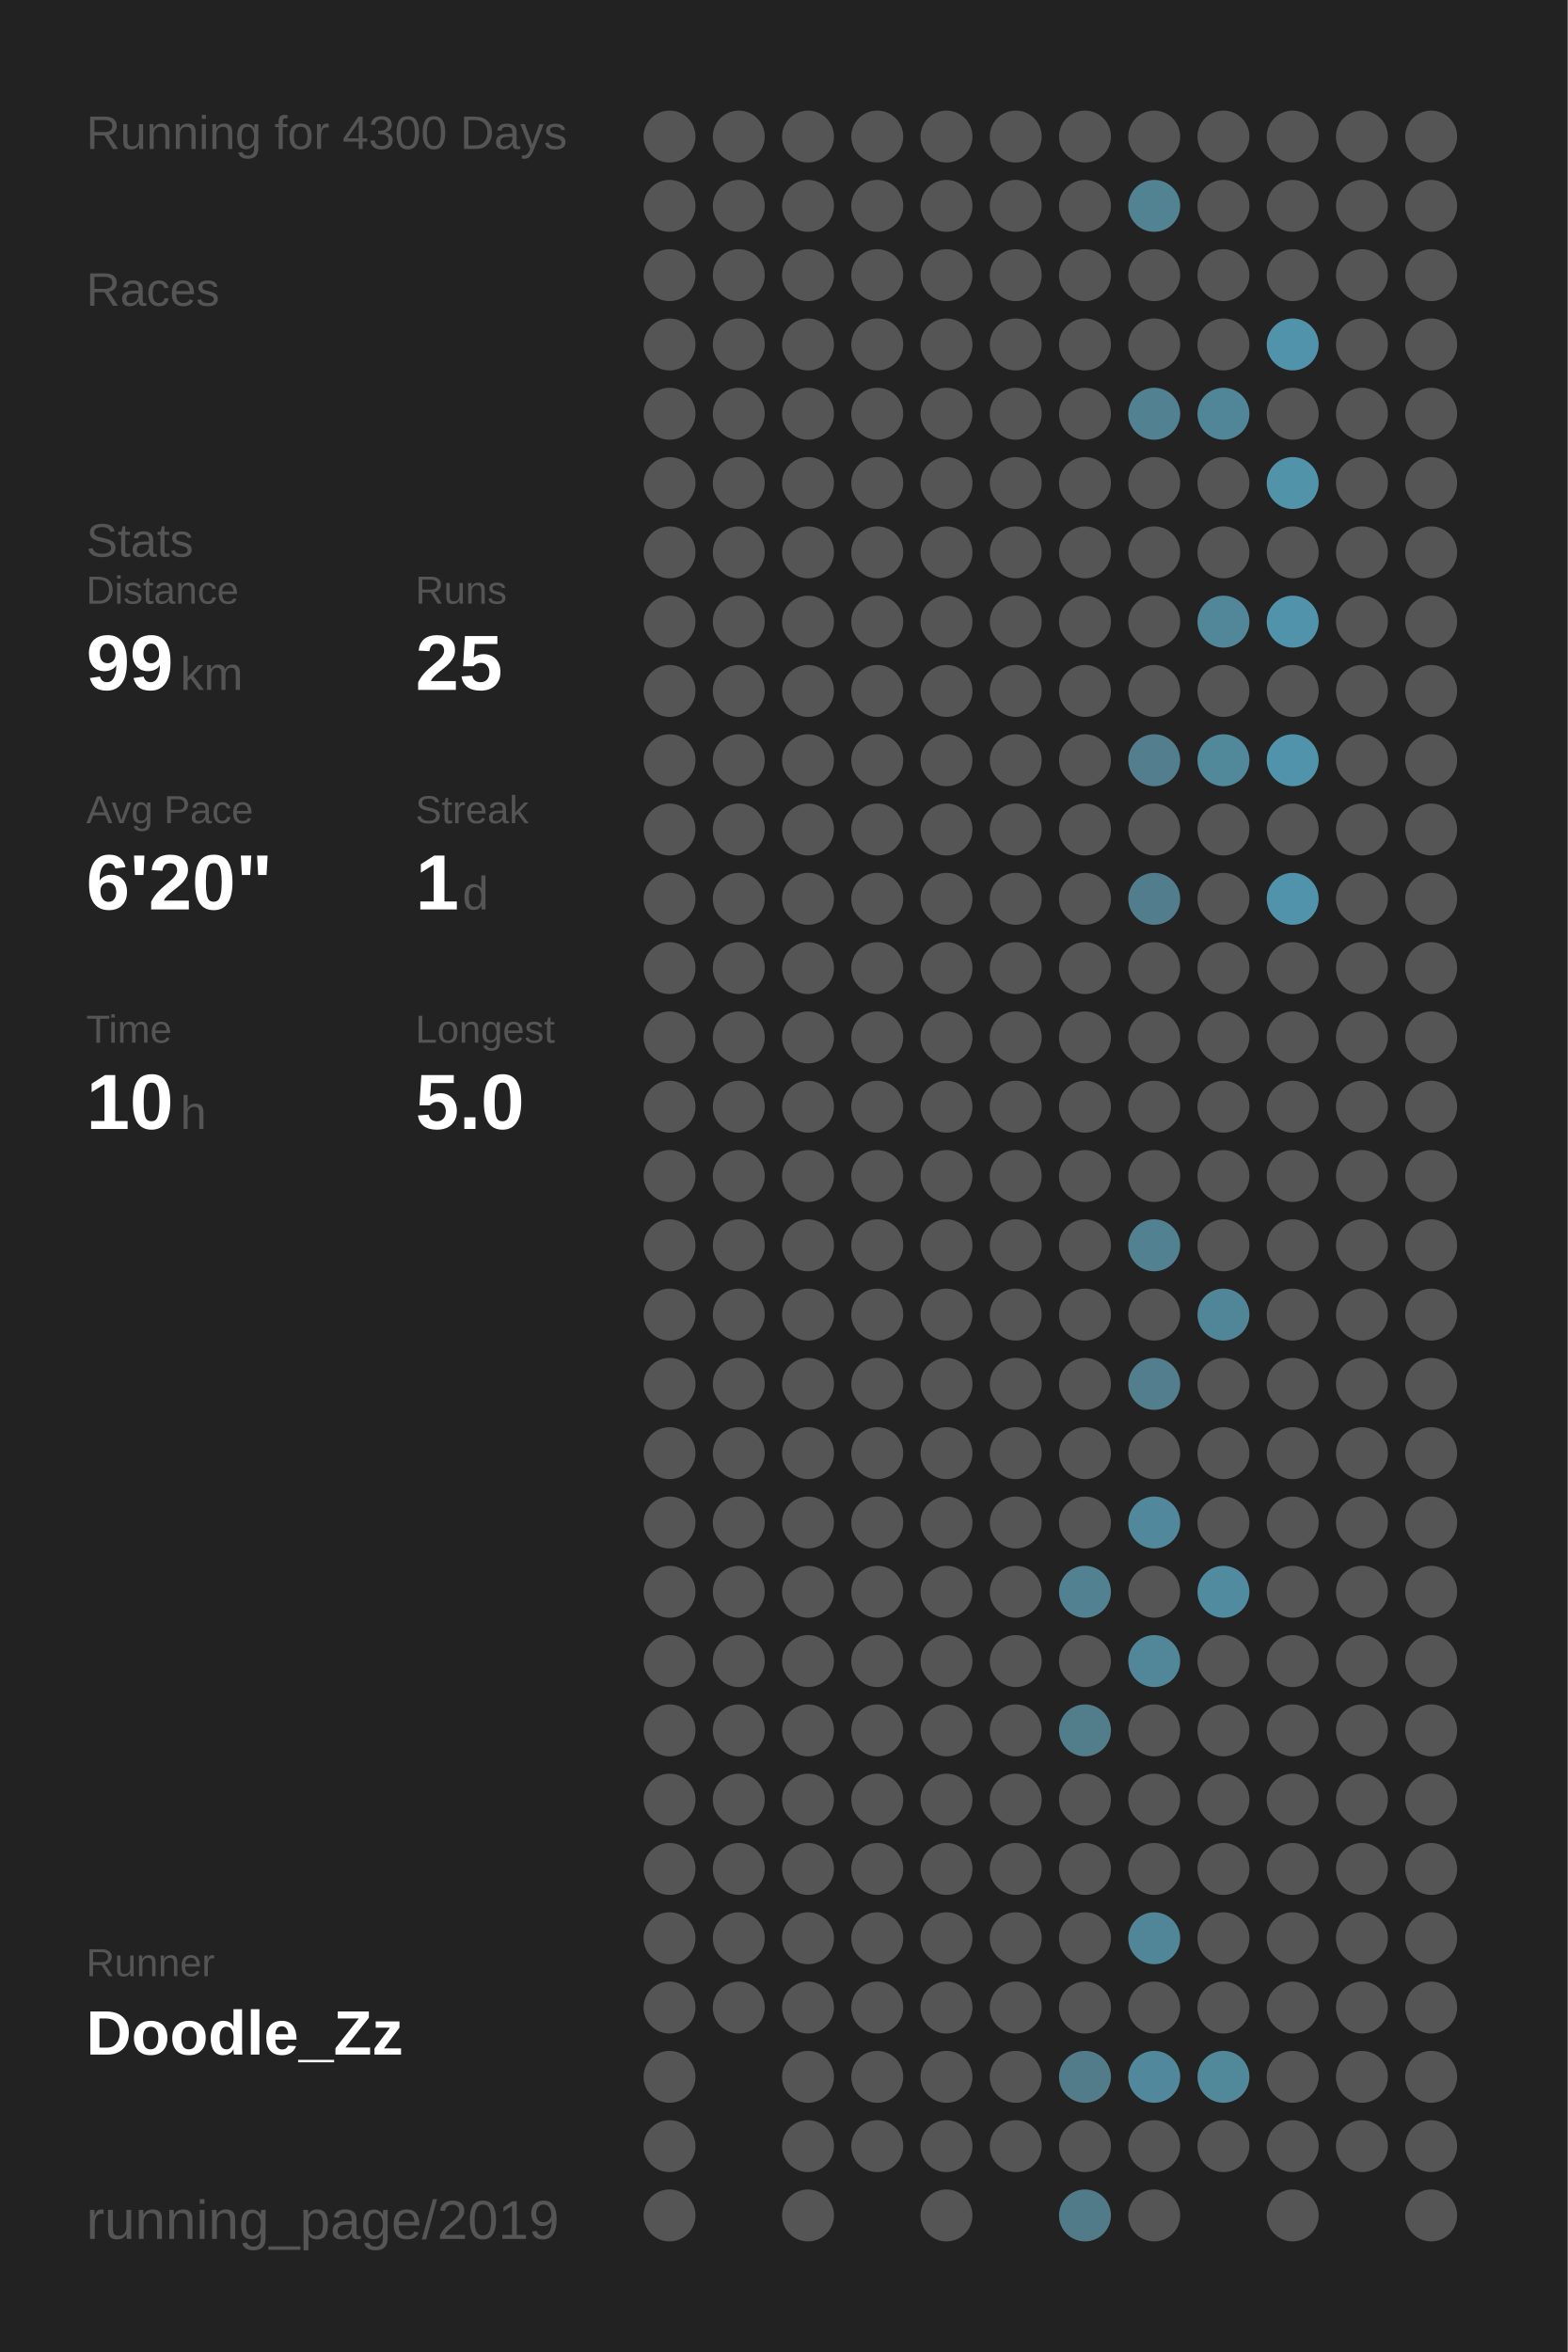
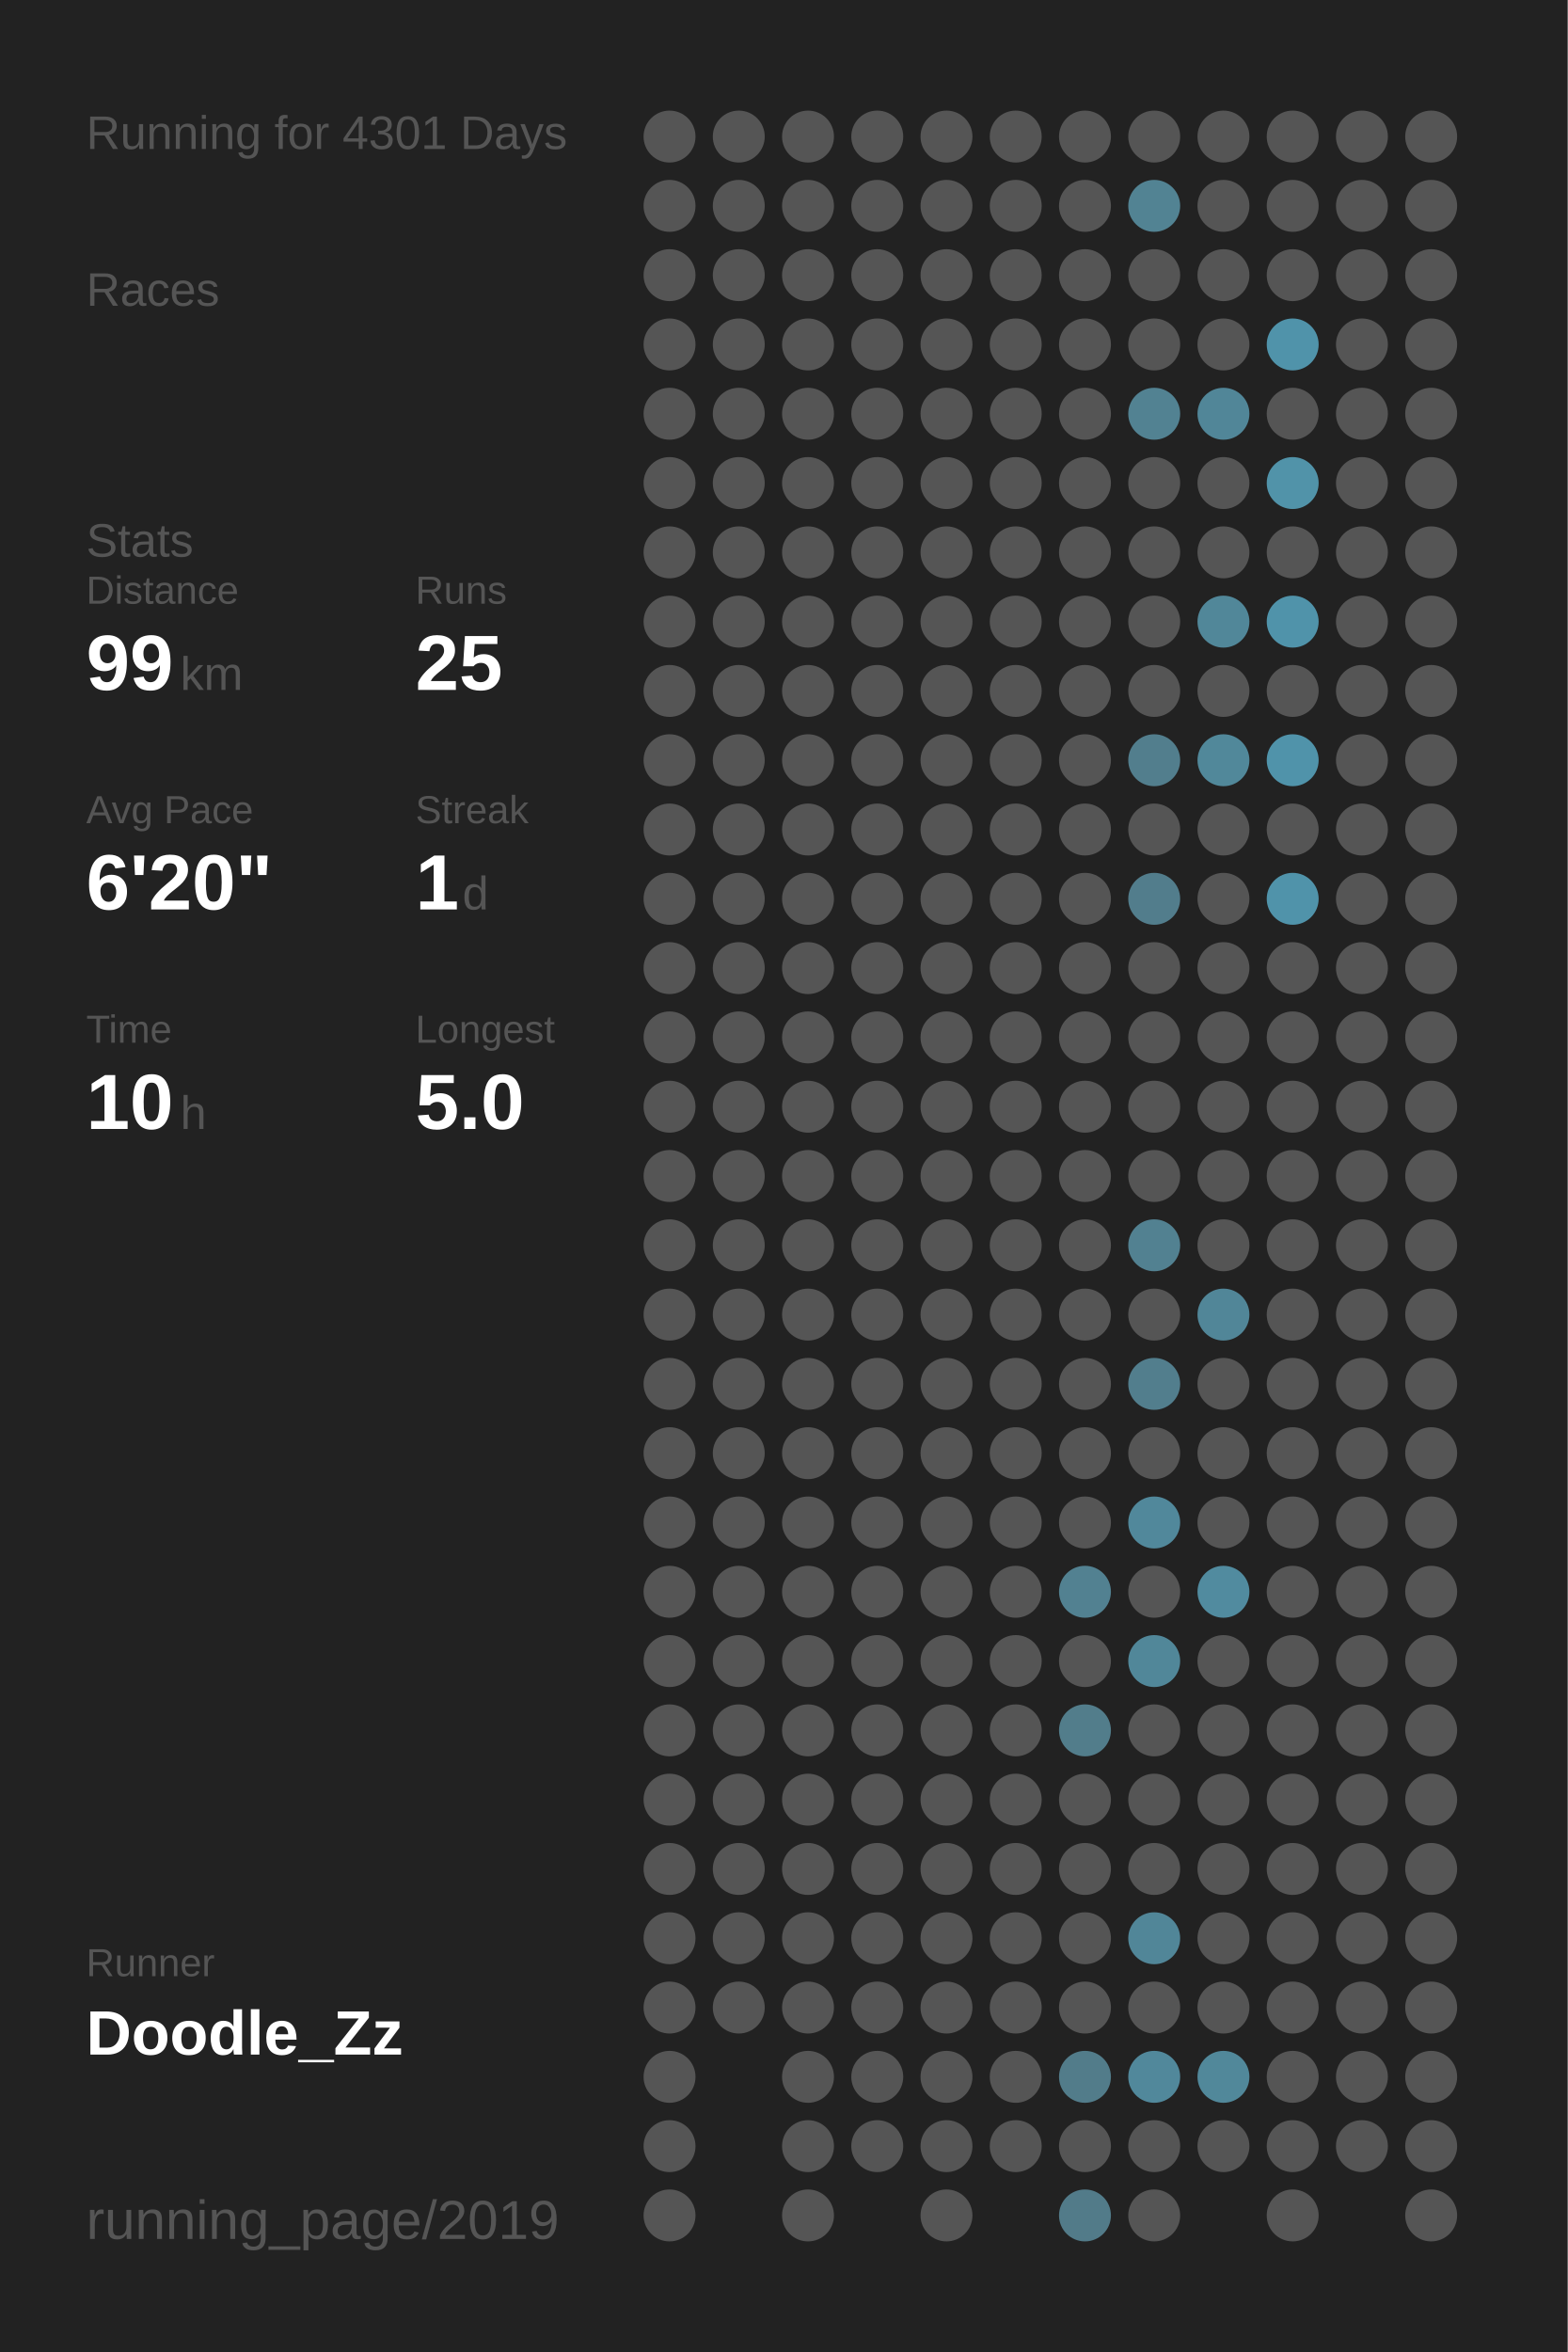
<svg xmlns="http://www.w3.org/2000/svg" baseProfile="full" height="300mm" version="1.1" viewBox="0,0,200,300" width="200mm">
  <defs />
  <rect fill="#222222" height="300" width="200" x="0" y="0" />
-   <text fill="#555555" style="font-size:6px; font-family:Arial;" x="11" y="19">Running for 4300 Days</text>
+   <text fill="#555555" style="font-size:6px; font-family:Arial;" x="11" y="19">Running for 4301 Days</text>
  <text fill="#555555" style="font-size:6px; font-family:Arial;" x="11" y="39">Races</text>
  <text fill="#555555" style="font-size:6px; font-family:Arial;" x="11" y="71">Stats</text>
  <text fill="#555555" style="font-size:5px; font-family:Arial;" x="11" y="77">Distance</text>
  <text fill="#FFFFFF" style="font-size:10px; font-family:Arial; font-weight:bold;" x="11" y="88">99</text>
  <text fill="#555555" style="font-size:6px; font-family:Arial;" x="23" y="88">km</text>
  <text fill="#555555" style="font-size:5px; font-family:Arial;" x="53" y="77">Runs</text>
  <text fill="#FFFFFF" style="font-size:10px; font-family:Arial; font-weight:bold;" x="53" y="88">25</text>
  <text fill="#555555" style="font-size:5px; font-family:Arial;" x="11" y="105">Avg Pace</text>
  <text fill="#FFFFFF" style="font-size:10px; font-family:Arial; font-weight:bold;" x="11" y="116">6'20"</text>
  <text fill="#555555" style="font-size:5px; font-family:Arial;" x="53" y="105">Streak</text>
  <text fill="#FFFFFF" style="font-size:10px; font-family:Arial; font-weight:bold;" x="53" y="116">1</text>
  <text fill="#555555" style="font-size:6px; font-family:Arial;" x="59" y="116">d</text>
  <text fill="#555555" style="font-size:5px; font-family:Arial;" x="11" y="133">Time</text>
  <text fill="#FFFFFF" style="font-size:10px; font-family:Arial; font-weight:bold;" x="11" y="144">10</text>
  <text fill="#555555" style="font-size:6px; font-family:Arial;" x="23" y="144">h</text>
  <text fill="#555555" style="font-size:5px; font-family:Arial;" x="53" y="133">Longest</text>
  <text fill="#FFFFFF" style="font-size:10px; font-family:Arial; font-weight:bold;" x="53" y="144">5.0</text>
  <text fill="#555555" style="font-size:5px; font-family:Arial;" x="11" y="252.065">Runner</text>
  <text fill="#FFFFFF" style="font-size:8px; font-family:Arial; font-weight:bold;" x="11" y="262.065">Doodle_Zz</text>
  <text fill="#555555" style="font-size:7px; font-family:Arial;" x="11" y="285.581">running_page/2019</text>
  <circle cx="85.417" cy="17.419" fill="#555555" r="3.312" />
  <circle cx="85.417" cy="26.258" fill="#555555" r="3.312" />
  <circle cx="85.417" cy="35.097" fill="#555555" r="3.312" />
  <circle cx="85.417" cy="43.935" fill="#555555" r="3.312" />
  <circle cx="85.417" cy="52.774" fill="#555555" r="3.312" />
  <circle cx="85.417" cy="61.613" fill="#555555" r="3.312" />
  <circle cx="85.417" cy="70.452" fill="#555555" r="3.312" />
  <circle cx="85.417" cy="79.29" fill="#555555" r="3.312" />
  <circle cx="85.417" cy="88.129" fill="#555555" r="3.312" />
  <circle cx="85.417" cy="96.968" fill="#555555" r="3.312" />
  <circle cx="85.417" cy="105.806" fill="#555555" r="3.312" />
  <circle cx="85.417" cy="114.645" fill="#555555" r="3.312" />
  <circle cx="85.417" cy="123.484" fill="#555555" r="3.312" />
  <circle cx="85.417" cy="132.323" fill="#555555" r="3.312" />
  <circle cx="85.417" cy="141.161" fill="#555555" r="3.312" />
  <circle cx="85.417" cy="150" fill="#555555" r="3.312" />
  <circle cx="85.417" cy="158.839" fill="#555555" r="3.312" />
  <circle cx="85.417" cy="167.677" fill="#555555" r="3.312" />
  <circle cx="85.417" cy="176.516" fill="#555555" r="3.312" />
  <circle cx="85.417" cy="185.355" fill="#555555" r="3.312" />
  <circle cx="85.417" cy="194.194" fill="#555555" r="3.312" />
  <circle cx="85.417" cy="203.032" fill="#555555" r="3.312" />
  <circle cx="85.417" cy="211.871" fill="#555555" r="3.312" />
  <circle cx="85.417" cy="220.71" fill="#555555" r="3.312" />
  <circle cx="85.417" cy="229.548" fill="#555555" r="3.312" />
  <circle cx="85.417" cy="238.387" fill="#555555" r="3.312" />
  <circle cx="85.417" cy="247.226" fill="#555555" r="3.312" />
  <circle cx="85.417" cy="256.065" fill="#555555" r="3.312" />
  <circle cx="85.417" cy="264.903" fill="#555555" r="3.312" />
  <circle cx="85.417" cy="273.742" fill="#555555" r="3.312" />
  <circle cx="85.417" cy="282.581" fill="#555555" r="3.312" />
  <circle cx="94.25" cy="17.419" fill="#555555" r="3.312" />
  <circle cx="94.25" cy="26.258" fill="#555555" r="3.312" />
  <circle cx="94.25" cy="35.097" fill="#555555" r="3.312" />
  <circle cx="94.25" cy="43.935" fill="#555555" r="3.312" />
  <circle cx="94.25" cy="52.774" fill="#555555" r="3.312" />
  <circle cx="94.25" cy="61.613" fill="#555555" r="3.312" />
  <circle cx="94.25" cy="70.452" fill="#555555" r="3.312" />
  <circle cx="94.25" cy="79.29" fill="#555555" r="3.312" />
  <circle cx="94.25" cy="88.129" fill="#555555" r="3.312" />
  <circle cx="94.25" cy="96.968" fill="#555555" r="3.312" />
  <circle cx="94.25" cy="105.806" fill="#555555" r="3.312" />
  <circle cx="94.25" cy="114.645" fill="#555555" r="3.312" />
  <circle cx="94.25" cy="123.484" fill="#555555" r="3.312" />
  <circle cx="94.25" cy="132.323" fill="#555555" r="3.312" />
  <circle cx="94.25" cy="141.161" fill="#555555" r="3.312" />
  <circle cx="94.25" cy="150" fill="#555555" r="3.312" />
  <circle cx="94.25" cy="158.839" fill="#555555" r="3.312" />
  <circle cx="94.25" cy="167.677" fill="#555555" r="3.312" />
  <circle cx="94.25" cy="176.516" fill="#555555" r="3.312" />
  <circle cx="94.25" cy="185.355" fill="#555555" r="3.312" />
  <circle cx="94.25" cy="194.194" fill="#555555" r="3.312" />
  <circle cx="94.25" cy="203.032" fill="#555555" r="3.312" />
  <circle cx="94.25" cy="211.871" fill="#555555" r="3.312" />
  <circle cx="94.25" cy="220.71" fill="#555555" r="3.312" />
  <circle cx="94.25" cy="229.548" fill="#555555" r="3.312" />
  <circle cx="94.25" cy="238.387" fill="#555555" r="3.312" />
  <circle cx="94.25" cy="247.226" fill="#555555" r="3.312" />
  <circle cx="94.25" cy="256.065" fill="#555555" r="3.312" />
  <circle cx="103.083" cy="17.419" fill="#555555" r="3.312" />
  <circle cx="103.083" cy="26.258" fill="#555555" r="3.312" />
  <circle cx="103.083" cy="35.097" fill="#555555" r="3.312" />
  <circle cx="103.083" cy="43.935" fill="#555555" r="3.312" />
  <circle cx="103.083" cy="52.774" fill="#555555" r="3.312" />
  <circle cx="103.083" cy="61.613" fill="#555555" r="3.312" />
  <circle cx="103.083" cy="70.452" fill="#555555" r="3.312" />
  <circle cx="103.083" cy="79.29" fill="#555555" r="3.312" />
  <circle cx="103.083" cy="88.129" fill="#555555" r="3.312" />
  <circle cx="103.083" cy="96.968" fill="#555555" r="3.312" />
  <circle cx="103.083" cy="105.806" fill="#555555" r="3.312" />
  <circle cx="103.083" cy="114.645" fill="#555555" r="3.312" />
  <circle cx="103.083" cy="123.484" fill="#555555" r="3.312" />
  <circle cx="103.083" cy="132.323" fill="#555555" r="3.312" />
  <circle cx="103.083" cy="141.161" fill="#555555" r="3.312" />
  <circle cx="103.083" cy="150" fill="#555555" r="3.312" />
  <circle cx="103.083" cy="158.839" fill="#555555" r="3.312" />
  <circle cx="103.083" cy="167.677" fill="#555555" r="3.312" />
  <circle cx="103.083" cy="176.516" fill="#555555" r="3.312" />
  <circle cx="103.083" cy="185.355" fill="#555555" r="3.312" />
  <circle cx="103.083" cy="194.194" fill="#555555" r="3.312" />
  <circle cx="103.083" cy="203.032" fill="#555555" r="3.312" />
  <circle cx="103.083" cy="211.871" fill="#555555" r="3.312" />
  <circle cx="103.083" cy="220.71" fill="#555555" r="3.312" />
  <circle cx="103.083" cy="229.548" fill="#555555" r="3.312" />
  <circle cx="103.083" cy="238.387" fill="#555555" r="3.312" />
  <circle cx="103.083" cy="247.226" fill="#555555" r="3.312" />
  <circle cx="103.083" cy="256.065" fill="#555555" r="3.312" />
  <circle cx="103.083" cy="264.903" fill="#555555" r="3.312" />
  <circle cx="103.083" cy="273.742" fill="#555555" r="3.312" />
  <circle cx="103.083" cy="282.581" fill="#555555" r="3.312" />
  <circle cx="111.917" cy="17.419" fill="#555555" r="3.312" />
  <circle cx="111.917" cy="26.258" fill="#555555" r="3.312" />
  <circle cx="111.917" cy="35.097" fill="#555555" r="3.312" />
  <circle cx="111.917" cy="43.935" fill="#555555" r="3.312" />
  <circle cx="111.917" cy="52.774" fill="#555555" r="3.312" />
  <circle cx="111.917" cy="61.613" fill="#555555" r="3.312" />
  <circle cx="111.917" cy="70.452" fill="#555555" r="3.312" />
  <circle cx="111.917" cy="79.29" fill="#555555" r="3.312" />
  <circle cx="111.917" cy="88.129" fill="#555555" r="3.312" />
  <circle cx="111.917" cy="96.968" fill="#555555" r="3.312" />
  <circle cx="111.917" cy="105.806" fill="#555555" r="3.312" />
  <circle cx="111.917" cy="114.645" fill="#555555" r="3.312" />
  <circle cx="111.917" cy="123.484" fill="#555555" r="3.312" />
  <circle cx="111.917" cy="132.323" fill="#555555" r="3.312" />
  <circle cx="111.917" cy="141.161" fill="#555555" r="3.312" />
  <circle cx="111.917" cy="150" fill="#555555" r="3.312" />
  <circle cx="111.917" cy="158.839" fill="#555555" r="3.312" />
  <circle cx="111.917" cy="167.677" fill="#555555" r="3.312" />
  <circle cx="111.917" cy="176.516" fill="#555555" r="3.312" />
  <circle cx="111.917" cy="185.355" fill="#555555" r="3.312" />
  <circle cx="111.917" cy="194.194" fill="#555555" r="3.312" />
  <circle cx="111.917" cy="203.032" fill="#555555" r="3.312" />
  <circle cx="111.917" cy="211.871" fill="#555555" r="3.312" />
  <circle cx="111.917" cy="220.71" fill="#555555" r="3.312" />
  <circle cx="111.917" cy="229.548" fill="#555555" r="3.312" />
  <circle cx="111.917" cy="238.387" fill="#555555" r="3.312" />
  <circle cx="111.917" cy="247.226" fill="#555555" r="3.312" />
  <circle cx="111.917" cy="256.065" fill="#555555" r="3.312" />
  <circle cx="111.917" cy="264.903" fill="#555555" r="3.312" />
  <circle cx="111.917" cy="273.742" fill="#555555" r="3.312" />
  <circle cx="120.75" cy="17.419" fill="#555555" r="3.312" />
  <circle cx="120.75" cy="26.258" fill="#555555" r="3.312" />
  <circle cx="120.75" cy="35.097" fill="#555555" r="3.312" />
  <circle cx="120.75" cy="43.935" fill="#555555" r="3.312" />
  <circle cx="120.75" cy="52.774" fill="#555555" r="3.312" />
  <circle cx="120.75" cy="61.613" fill="#555555" r="3.312" />
  <circle cx="120.75" cy="70.452" fill="#555555" r="3.312" />
  <circle cx="120.75" cy="79.29" fill="#555555" r="3.312" />
  <circle cx="120.75" cy="88.129" fill="#555555" r="3.312" />
  <circle cx="120.75" cy="96.968" fill="#555555" r="3.312" />
  <circle cx="120.75" cy="105.806" fill="#555555" r="3.312" />
  <circle cx="120.75" cy="114.645" fill="#555555" r="3.312" />
  <circle cx="120.75" cy="123.484" fill="#555555" r="3.312" />
  <circle cx="120.75" cy="132.323" fill="#555555" r="3.312" />
  <circle cx="120.75" cy="141.161" fill="#555555" r="3.312" />
  <circle cx="120.75" cy="150" fill="#555555" r="3.312" />
  <circle cx="120.75" cy="158.839" fill="#555555" r="3.312" />
  <circle cx="120.75" cy="167.677" fill="#555555" r="3.312" />
  <circle cx="120.75" cy="176.516" fill="#555555" r="3.312" />
  <circle cx="120.75" cy="185.355" fill="#555555" r="3.312" />
  <circle cx="120.75" cy="194.194" fill="#555555" r="3.312" />
  <circle cx="120.75" cy="203.032" fill="#555555" r="3.312" />
  <circle cx="120.75" cy="211.871" fill="#555555" r="3.312" />
  <circle cx="120.75" cy="220.71" fill="#555555" r="3.312" />
  <circle cx="120.75" cy="229.548" fill="#555555" r="3.312" />
  <circle cx="120.75" cy="238.387" fill="#555555" r="3.312" />
  <circle cx="120.75" cy="247.226" fill="#555555" r="3.312" />
  <circle cx="120.75" cy="256.065" fill="#555555" r="3.312" />
  <circle cx="120.75" cy="264.903" fill="#555555" r="3.312" />
  <circle cx="120.75" cy="273.742" fill="#555555" r="3.312" />
  <circle cx="120.75" cy="282.581" fill="#555555" r="3.312" />
  <circle cx="129.583" cy="17.419" fill="#555555" r="3.312" />
  <circle cx="129.583" cy="26.258" fill="#555555" r="3.312" />
  <circle cx="129.583" cy="35.097" fill="#555555" r="3.312" />
  <circle cx="129.583" cy="43.935" fill="#555555" r="3.312" />
  <circle cx="129.583" cy="52.774" fill="#555555" r="3.312" />
  <circle cx="129.583" cy="61.613" fill="#555555" r="3.312" />
  <circle cx="129.583" cy="70.452" fill="#555555" r="3.312" />
  <circle cx="129.583" cy="79.29" fill="#555555" r="3.312" />
  <circle cx="129.583" cy="88.129" fill="#555555" r="3.312" />
  <circle cx="129.583" cy="96.968" fill="#555555" r="3.312" />
  <circle cx="129.583" cy="105.806" fill="#555555" r="3.312" />
  <circle cx="129.583" cy="114.645" fill="#555555" r="3.312" />
  <circle cx="129.583" cy="123.484" fill="#555555" r="3.312" />
  <circle cx="129.583" cy="132.323" fill="#555555" r="3.312" />
  <circle cx="129.583" cy="141.161" fill="#555555" r="3.312" />
  <circle cx="129.583" cy="150" fill="#555555" r="3.312" />
  <circle cx="129.583" cy="158.839" fill="#555555" r="3.312" />
  <circle cx="129.583" cy="167.677" fill="#555555" r="3.312" />
  <circle cx="129.583" cy="176.516" fill="#555555" r="3.312" />
  <circle cx="129.583" cy="185.355" fill="#555555" r="3.312" />
  <circle cx="129.583" cy="194.194" fill="#555555" r="3.312" />
  <circle cx="129.583" cy="203.032" fill="#555555" r="3.312" />
  <circle cx="129.583" cy="211.871" fill="#555555" r="3.312" />
  <circle cx="129.583" cy="220.71" fill="#555555" r="3.312" />
  <circle cx="129.583" cy="229.548" fill="#555555" r="3.312" />
  <circle cx="129.583" cy="238.387" fill="#555555" r="3.312" />
  <circle cx="129.583" cy="247.226" fill="#555555" r="3.312" />
  <circle cx="129.583" cy="256.065" fill="#555555" r="3.312" />
  <circle cx="129.583" cy="264.903" fill="#555555" r="3.312" />
  <circle cx="129.583" cy="273.742" fill="#555555" r="3.312" />
  <circle cx="138.417" cy="17.419" fill="#555555" r="3.312" />
  <circle cx="138.417" cy="26.258" fill="#555555" r="3.312" />
  <circle cx="138.417" cy="35.097" fill="#555555" r="3.312" />
  <circle cx="138.417" cy="43.935" fill="#555555" r="3.312" />
  <circle cx="138.417" cy="52.774" fill="#555555" r="3.312" />
  <circle cx="138.417" cy="61.613" fill="#555555" r="3.312" />
  <circle cx="138.417" cy="70.452" fill="#555555" r="3.312" />
  <circle cx="138.417" cy="79.29" fill="#555555" r="3.312" />
  <circle cx="138.417" cy="88.129" fill="#555555" r="3.312" />
  <circle cx="138.417" cy="96.968" fill="#555555" r="3.312" />
  <circle cx="138.417" cy="105.806" fill="#555555" r="3.312" />
  <circle cx="138.417" cy="114.645" fill="#555555" r="3.312" />
  <circle cx="138.417" cy="123.484" fill="#555555" r="3.312" />
  <circle cx="138.417" cy="132.323" fill="#555555" r="3.312" />
  <circle cx="138.417" cy="141.161" fill="#555555" r="3.312" />
  <circle cx="138.417" cy="150" fill="#555555" r="3.312" />
  <circle cx="138.417" cy="158.839" fill="#555555" r="3.312" />
  <circle cx="138.417" cy="167.677" fill="#555555" r="3.312" />
  <circle cx="138.417" cy="176.516" fill="#555555" r="3.312" />
  <circle cx="138.417" cy="185.355" fill="#555555" r="3.312" />
  <circle cx="138.417" cy="194.194" fill="#555555" r="3.312" />
  <circle cx="138.417" cy="203.032" fill="#528191" r="3.312" />
  <circle cx="138.417" cy="211.871" fill="#555555" r="3.312" />
  <circle cx="138.417" cy="220.71" fill="#527d8b" r="3.312" />
  <circle cx="138.417" cy="229.548" fill="#555555" r="3.312" />
  <circle cx="138.417" cy="238.387" fill="#555555" r="3.312" />
  <circle cx="138.417" cy="247.226" fill="#555555" r="3.312" />
  <circle cx="138.417" cy="256.065" fill="#555555" r="3.312" />
  <circle cx="138.417" cy="264.903" fill="#527c8a" r="3.312" />
  <circle cx="138.417" cy="273.742" fill="#555555" r="3.312" />
  <circle cx="138.417" cy="282.581" fill="#527b89" r="3.312" />
  <circle cx="147.25" cy="17.419" fill="#555555" r="3.312" />
  <circle cx="147.25" cy="26.258" fill="#528393" r="3.312" />
  <circle cx="147.25" cy="35.097" fill="#555555" r="3.312" />
  <circle cx="147.25" cy="43.935" fill="#555555" r="3.312" />
  <circle cx="147.25" cy="52.774" fill="#528292" r="3.312" />
  <circle cx="147.25" cy="61.613" fill="#555555" r="3.312" />
  <circle cx="147.25" cy="70.452" fill="#555555" r="3.312" />
  <circle cx="147.25" cy="79.29" fill="#555555" r="3.312" />
  <circle cx="147.25" cy="88.129" fill="#555555" r="3.312" />
  <circle cx="147.25" cy="96.968" fill="#527e8d" r="3.312" />
  <circle cx="147.25" cy="105.806" fill="#555555" r="3.312" />
  <circle cx="147.25" cy="114.645" fill="#527d8c" r="3.312" />
  <circle cx="147.25" cy="123.484" fill="#555555" r="3.312" />
  <circle cx="147.25" cy="132.323" fill="#555555" r="3.312" />
  <circle cx="147.25" cy="141.161" fill="#555555" r="3.312" />
  <circle cx="147.25" cy="150" fill="#555555" r="3.312" />
  <circle cx="147.25" cy="158.839" fill="#528191" r="3.312" />
  <circle cx="147.25" cy="167.677" fill="#555555" r="3.312" />
  <circle cx="147.25" cy="176.516" fill="#527e8d" r="3.312" />
  <circle cx="147.25" cy="185.355" fill="#555555" r="3.312" />
  <circle cx="147.25" cy="194.194" fill="#51889b" r="3.312" />
  <circle cx="147.25" cy="203.032" fill="#555555" r="3.312" />
  <circle cx="147.25" cy="211.871" fill="#518799" r="3.312" />
  <circle cx="147.25" cy="220.71" fill="#555555" r="3.312" />
  <circle cx="147.25" cy="229.548" fill="#555555" r="3.312" />
  <circle cx="147.25" cy="238.387" fill="#555555" r="3.312" />
  <circle cx="147.25" cy="247.226" fill="#518698" r="3.312" />
  <circle cx="147.25" cy="256.065" fill="#555555" r="3.312" />
  <circle cx="147.25" cy="264.903" fill="#51889b" r="3.312" />
  <circle cx="147.25" cy="273.742" fill="#555555" r="3.312" />
  <circle cx="147.25" cy="282.581" fill="#555555" r="3.312" />
  <circle cx="156.083" cy="17.419" fill="#555555" r="3.312" />
  <circle cx="156.083" cy="26.258" fill="#555555" r="3.312" />
  <circle cx="156.083" cy="35.097" fill="#555555" r="3.312" />
  <circle cx="156.083" cy="43.935" fill="#555555" r="3.312" />
  <circle cx="156.083" cy="52.774" fill="#518698" r="3.312" />
  <circle cx="156.083" cy="61.613" fill="#555555" r="3.312" />
  <circle cx="156.083" cy="70.452" fill="#555555" r="3.312" />
  <circle cx="156.083" cy="79.29" fill="#518799" r="3.312" />
  <circle cx="156.083" cy="88.129" fill="#555555" r="3.312" />
  <circle cx="156.083" cy="96.968" fill="#51889a" r="3.312" />
  <circle cx="156.083" cy="105.806" fill="#555555" r="3.312" />
  <circle cx="156.083" cy="114.645" fill="#555555" r="3.312" />
  <circle cx="156.083" cy="123.484" fill="#555555" r="3.312" />
  <circle cx="156.083" cy="132.323" fill="#555555" r="3.312" />
  <circle cx="156.083" cy="141.161" fill="#555555" r="3.312" />
  <circle cx="156.083" cy="150" fill="#555555" r="3.312" />
  <circle cx="156.083" cy="158.839" fill="#555555" r="3.312" />
  <circle cx="156.083" cy="167.677" fill="#518698" r="3.312" />
  <circle cx="156.083" cy="176.516" fill="#555555" r="3.312" />
  <circle cx="156.083" cy="185.355" fill="#555555" r="3.312" />
  <circle cx="156.083" cy="194.194" fill="#555555" r="3.312" />
  <circle cx="156.083" cy="203.032" fill="#518b9f" r="3.312" />
  <circle cx="156.083" cy="211.871" fill="#555555" r="3.312" />
  <circle cx="156.083" cy="220.71" fill="#555555" r="3.312" />
  <circle cx="156.083" cy="229.548" fill="#555555" r="3.312" />
  <circle cx="156.083" cy="238.387" fill="#555555" r="3.312" />
  <circle cx="156.083" cy="247.226" fill="#555555" r="3.312" />
  <circle cx="156.083" cy="256.065" fill="#555555" r="3.312" />
  <circle cx="156.083" cy="264.903" fill="#51889a" r="3.312" />
  <circle cx="156.083" cy="273.742" fill="#555555" r="3.312" />
  <circle cx="164.917" cy="17.419" fill="#555555" r="3.312" />
  <circle cx="164.917" cy="26.258" fill="#555555" r="3.312" />
  <circle cx="164.917" cy="35.097" fill="#555555" r="3.312" />
  <circle cx="164.917" cy="43.935" fill="#5093aa" r="3.312" />
  <circle cx="164.917" cy="52.774" fill="#555555" r="3.312" />
  <circle cx="164.917" cy="61.613" fill="#5193a9" r="3.312" />
  <circle cx="164.917" cy="70.452" fill="#555555" r="3.312" />
  <circle cx="164.917" cy="79.29" fill="#5093aa" r="3.312" />
  <circle cx="164.917" cy="88.129" fill="#555555" r="3.312" />
  <circle cx="164.917" cy="96.968" fill="#5093aa" r="3.312" />
  <circle cx="164.917" cy="105.806" fill="#555555" r="3.312" />
  <circle cx="164.917" cy="114.645" fill="#5093aa" r="3.312" />
  <circle cx="164.917" cy="123.484" fill="#555555" r="3.312" />
  <circle cx="164.917" cy="132.323" fill="#555555" r="3.312" />
  <circle cx="164.917" cy="141.161" fill="#555555" r="3.312" />
  <circle cx="164.917" cy="150" fill="#555555" r="3.312" />
  <circle cx="164.917" cy="158.839" fill="#555555" r="3.312" />
  <circle cx="164.917" cy="167.677" fill="#555555" r="3.312" />
  <circle cx="164.917" cy="176.516" fill="#555555" r="3.312" />
  <circle cx="164.917" cy="185.355" fill="#555555" r="3.312" />
  <circle cx="164.917" cy="194.194" fill="#555555" r="3.312" />
  <circle cx="164.917" cy="203.032" fill="#555555" r="3.312" />
  <circle cx="164.917" cy="211.871" fill="#555555" r="3.312" />
  <circle cx="164.917" cy="220.71" fill="#555555" r="3.312" />
  <circle cx="164.917" cy="229.548" fill="#555555" r="3.312" />
  <circle cx="164.917" cy="238.387" fill="#555555" r="3.312" />
  <circle cx="164.917" cy="247.226" fill="#555555" r="3.312" />
  <circle cx="164.917" cy="256.065" fill="#555555" r="3.312" />
  <circle cx="164.917" cy="264.903" fill="#555555" r="3.312" />
  <circle cx="164.917" cy="273.742" fill="#555555" r="3.312" />
  <circle cx="164.917" cy="282.581" fill="#555555" r="3.312" />
  <circle cx="173.75" cy="17.419" fill="#555555" r="3.312" />
  <circle cx="173.75" cy="26.258" fill="#555555" r="3.312" />
  <circle cx="173.75" cy="35.097" fill="#555555" r="3.312" />
  <circle cx="173.75" cy="43.935" fill="#555555" r="3.312" />
  <circle cx="173.75" cy="52.774" fill="#555555" r="3.312" />
  <circle cx="173.75" cy="61.613" fill="#555555" r="3.312" />
  <circle cx="173.75" cy="70.452" fill="#555555" r="3.312" />
  <circle cx="173.75" cy="79.29" fill="#555555" r="3.312" />
  <circle cx="173.75" cy="88.129" fill="#555555" r="3.312" />
  <circle cx="173.75" cy="96.968" fill="#555555" r="3.312" />
  <circle cx="173.75" cy="105.806" fill="#555555" r="3.312" />
  <circle cx="173.75" cy="114.645" fill="#555555" r="3.312" />
  <circle cx="173.75" cy="123.484" fill="#555555" r="3.312" />
  <circle cx="173.75" cy="132.323" fill="#555555" r="3.312" />
  <circle cx="173.75" cy="141.161" fill="#555555" r="3.312" />
  <circle cx="173.75" cy="150" fill="#555555" r="3.312" />
  <circle cx="173.75" cy="158.839" fill="#555555" r="3.312" />
  <circle cx="173.75" cy="167.677" fill="#555555" r="3.312" />
  <circle cx="173.75" cy="176.516" fill="#555555" r="3.312" />
  <circle cx="173.75" cy="185.355" fill="#555555" r="3.312" />
  <circle cx="173.75" cy="194.194" fill="#555555" r="3.312" />
  <circle cx="173.75" cy="203.032" fill="#555555" r="3.312" />
  <circle cx="173.75" cy="211.871" fill="#555555" r="3.312" />
  <circle cx="173.75" cy="220.71" fill="#555555" r="3.312" />
  <circle cx="173.75" cy="229.548" fill="#555555" r="3.312" />
  <circle cx="173.75" cy="238.387" fill="#555555" r="3.312" />
  <circle cx="173.75" cy="247.226" fill="#555555" r="3.312" />
  <circle cx="173.75" cy="256.065" fill="#555555" r="3.312" />
  <circle cx="173.75" cy="264.903" fill="#555555" r="3.312" />
  <circle cx="173.75" cy="273.742" fill="#555555" r="3.312" />
  <circle cx="182.583" cy="17.419" fill="#555555" r="3.312" />
  <circle cx="182.583" cy="26.258" fill="#555555" r="3.312" />
  <circle cx="182.583" cy="35.097" fill="#555555" r="3.312" />
  <circle cx="182.583" cy="43.935" fill="#555555" r="3.312" />
  <circle cx="182.583" cy="52.774" fill="#555555" r="3.312" />
  <circle cx="182.583" cy="61.613" fill="#555555" r="3.312" />
  <circle cx="182.583" cy="70.452" fill="#555555" r="3.312" />
  <circle cx="182.583" cy="79.29" fill="#555555" r="3.312" />
  <circle cx="182.583" cy="88.129" fill="#555555" r="3.312" />
  <circle cx="182.583" cy="96.968" fill="#555555" r="3.312" />
  <circle cx="182.583" cy="105.806" fill="#555555" r="3.312" />
  <circle cx="182.583" cy="114.645" fill="#555555" r="3.312" />
  <circle cx="182.583" cy="123.484" fill="#555555" r="3.312" />
  <circle cx="182.583" cy="132.323" fill="#555555" r="3.312" />
  <circle cx="182.583" cy="141.161" fill="#555555" r="3.312" />
  <circle cx="182.583" cy="150" fill="#555555" r="3.312" />
  <circle cx="182.583" cy="158.839" fill="#555555" r="3.312" />
  <circle cx="182.583" cy="167.677" fill="#555555" r="3.312" />
  <circle cx="182.583" cy="176.516" fill="#555555" r="3.312" />
  <circle cx="182.583" cy="185.355" fill="#555555" r="3.312" />
  <circle cx="182.583" cy="194.194" fill="#555555" r="3.312" />
  <circle cx="182.583" cy="203.032" fill="#555555" r="3.312" />
  <circle cx="182.583" cy="211.871" fill="#555555" r="3.312" />
  <circle cx="182.583" cy="220.71" fill="#555555" r="3.312" />
  <circle cx="182.583" cy="229.548" fill="#555555" r="3.312" />
  <circle cx="182.583" cy="238.387" fill="#555555" r="3.312" />
  <circle cx="182.583" cy="247.226" fill="#555555" r="3.312" />
  <circle cx="182.583" cy="256.065" fill="#555555" r="3.312" />
  <circle cx="182.583" cy="264.903" fill="#555555" r="3.312" />
  <circle cx="182.583" cy="273.742" fill="#555555" r="3.312" />
  <circle cx="182.583" cy="282.581" fill="#555555" r="3.312" />
</svg>
